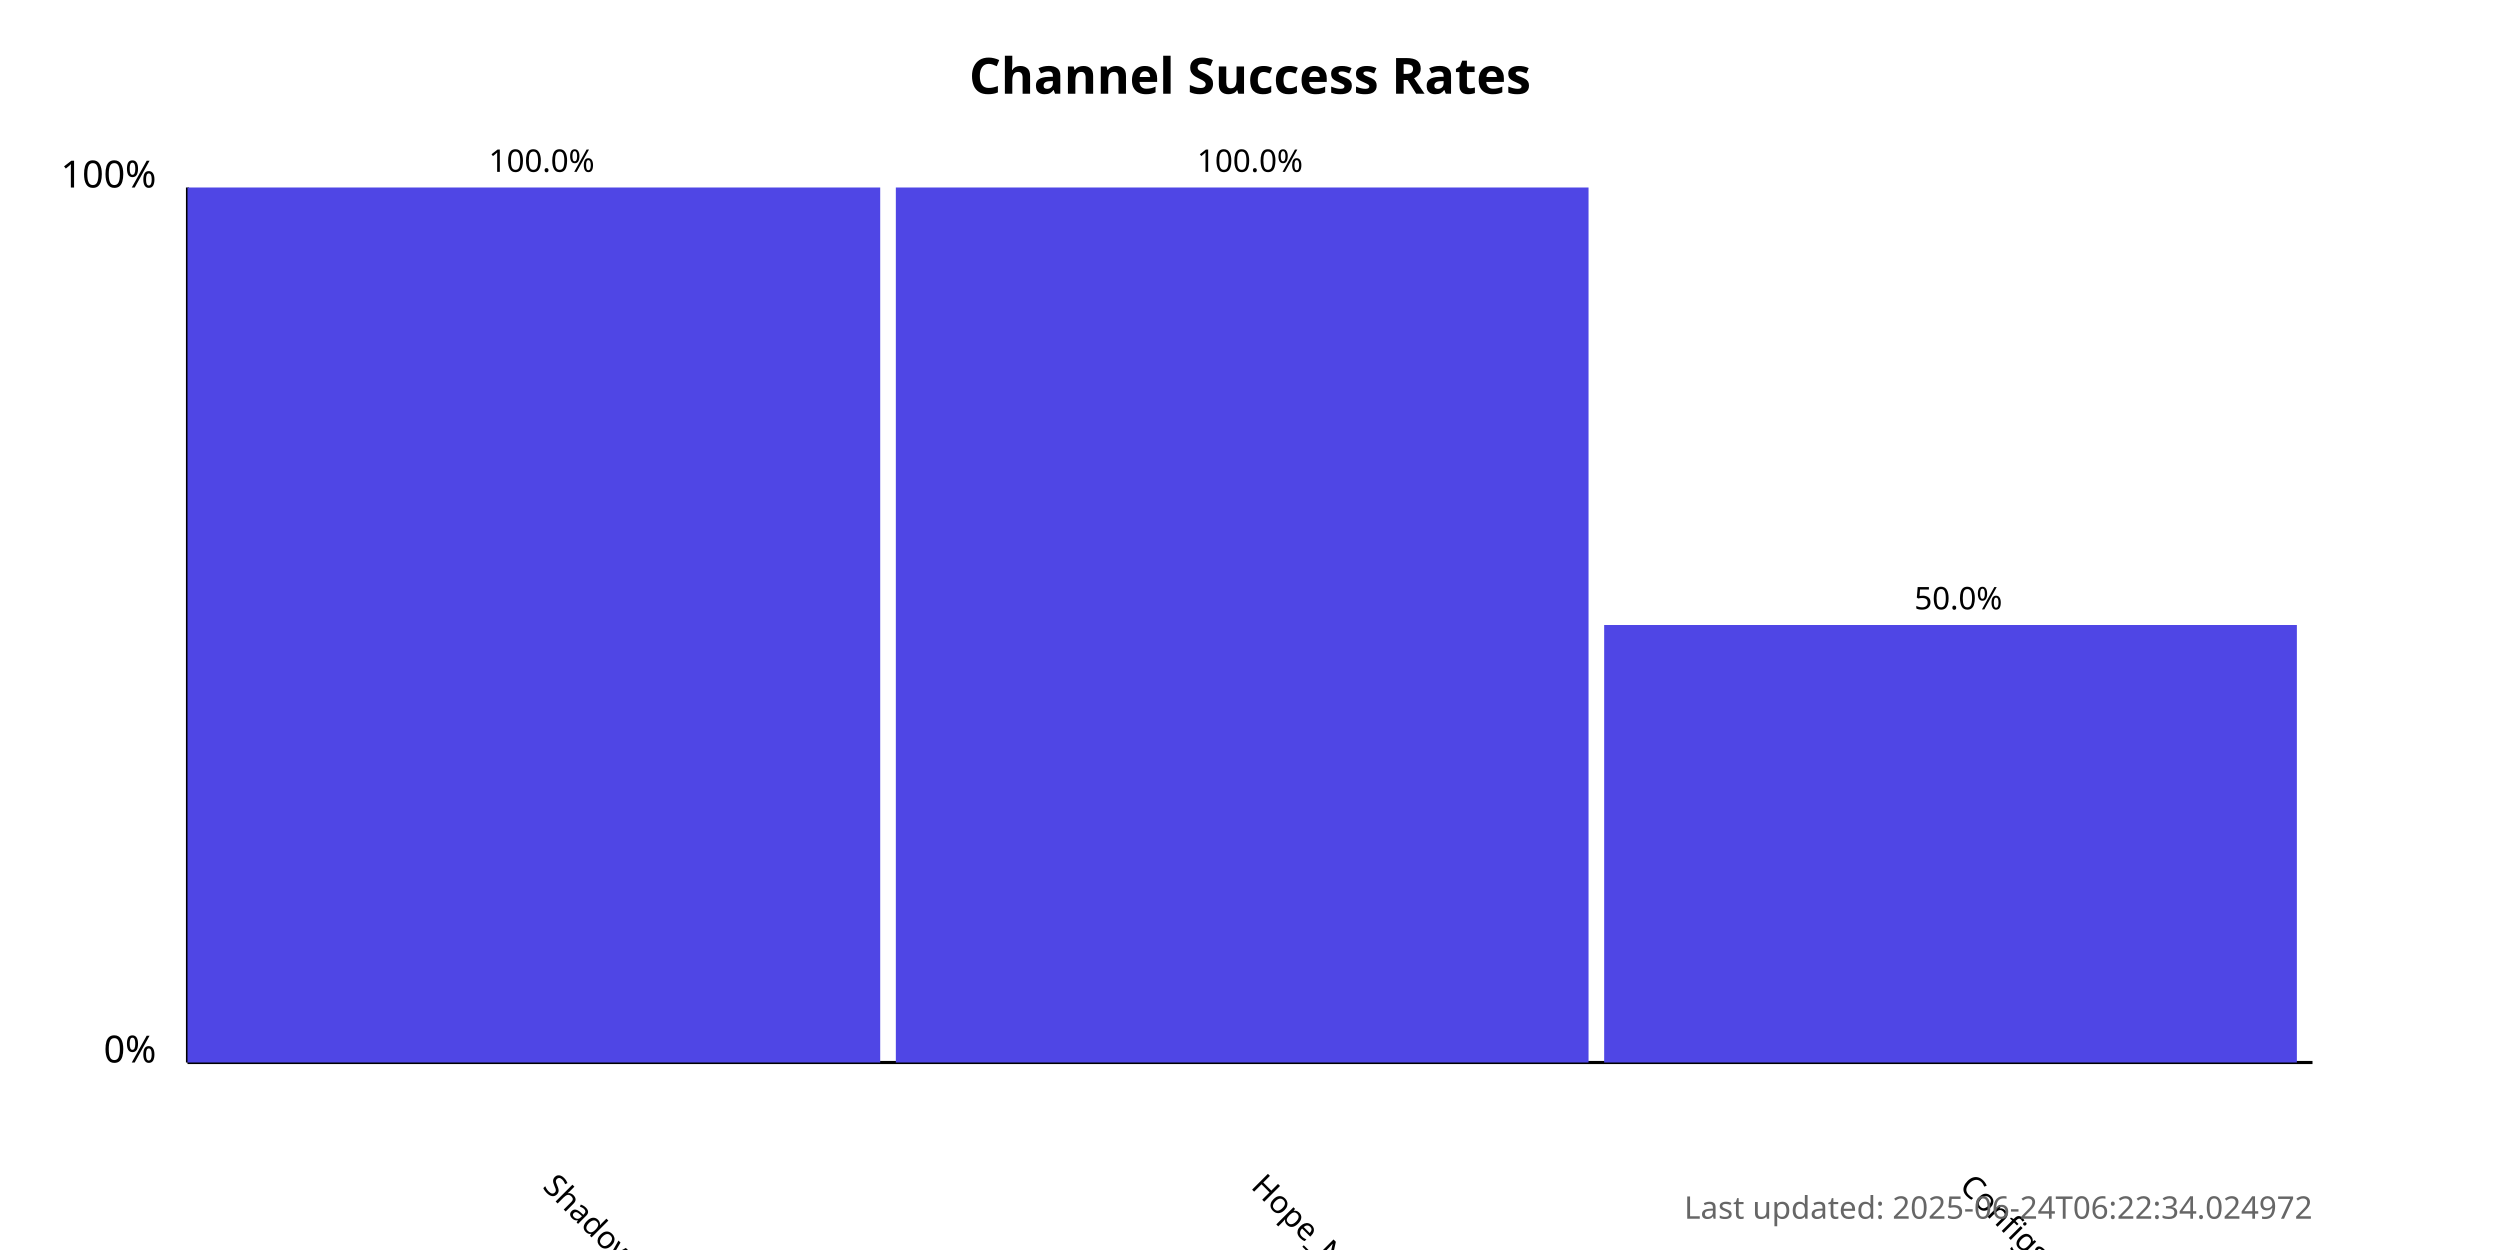
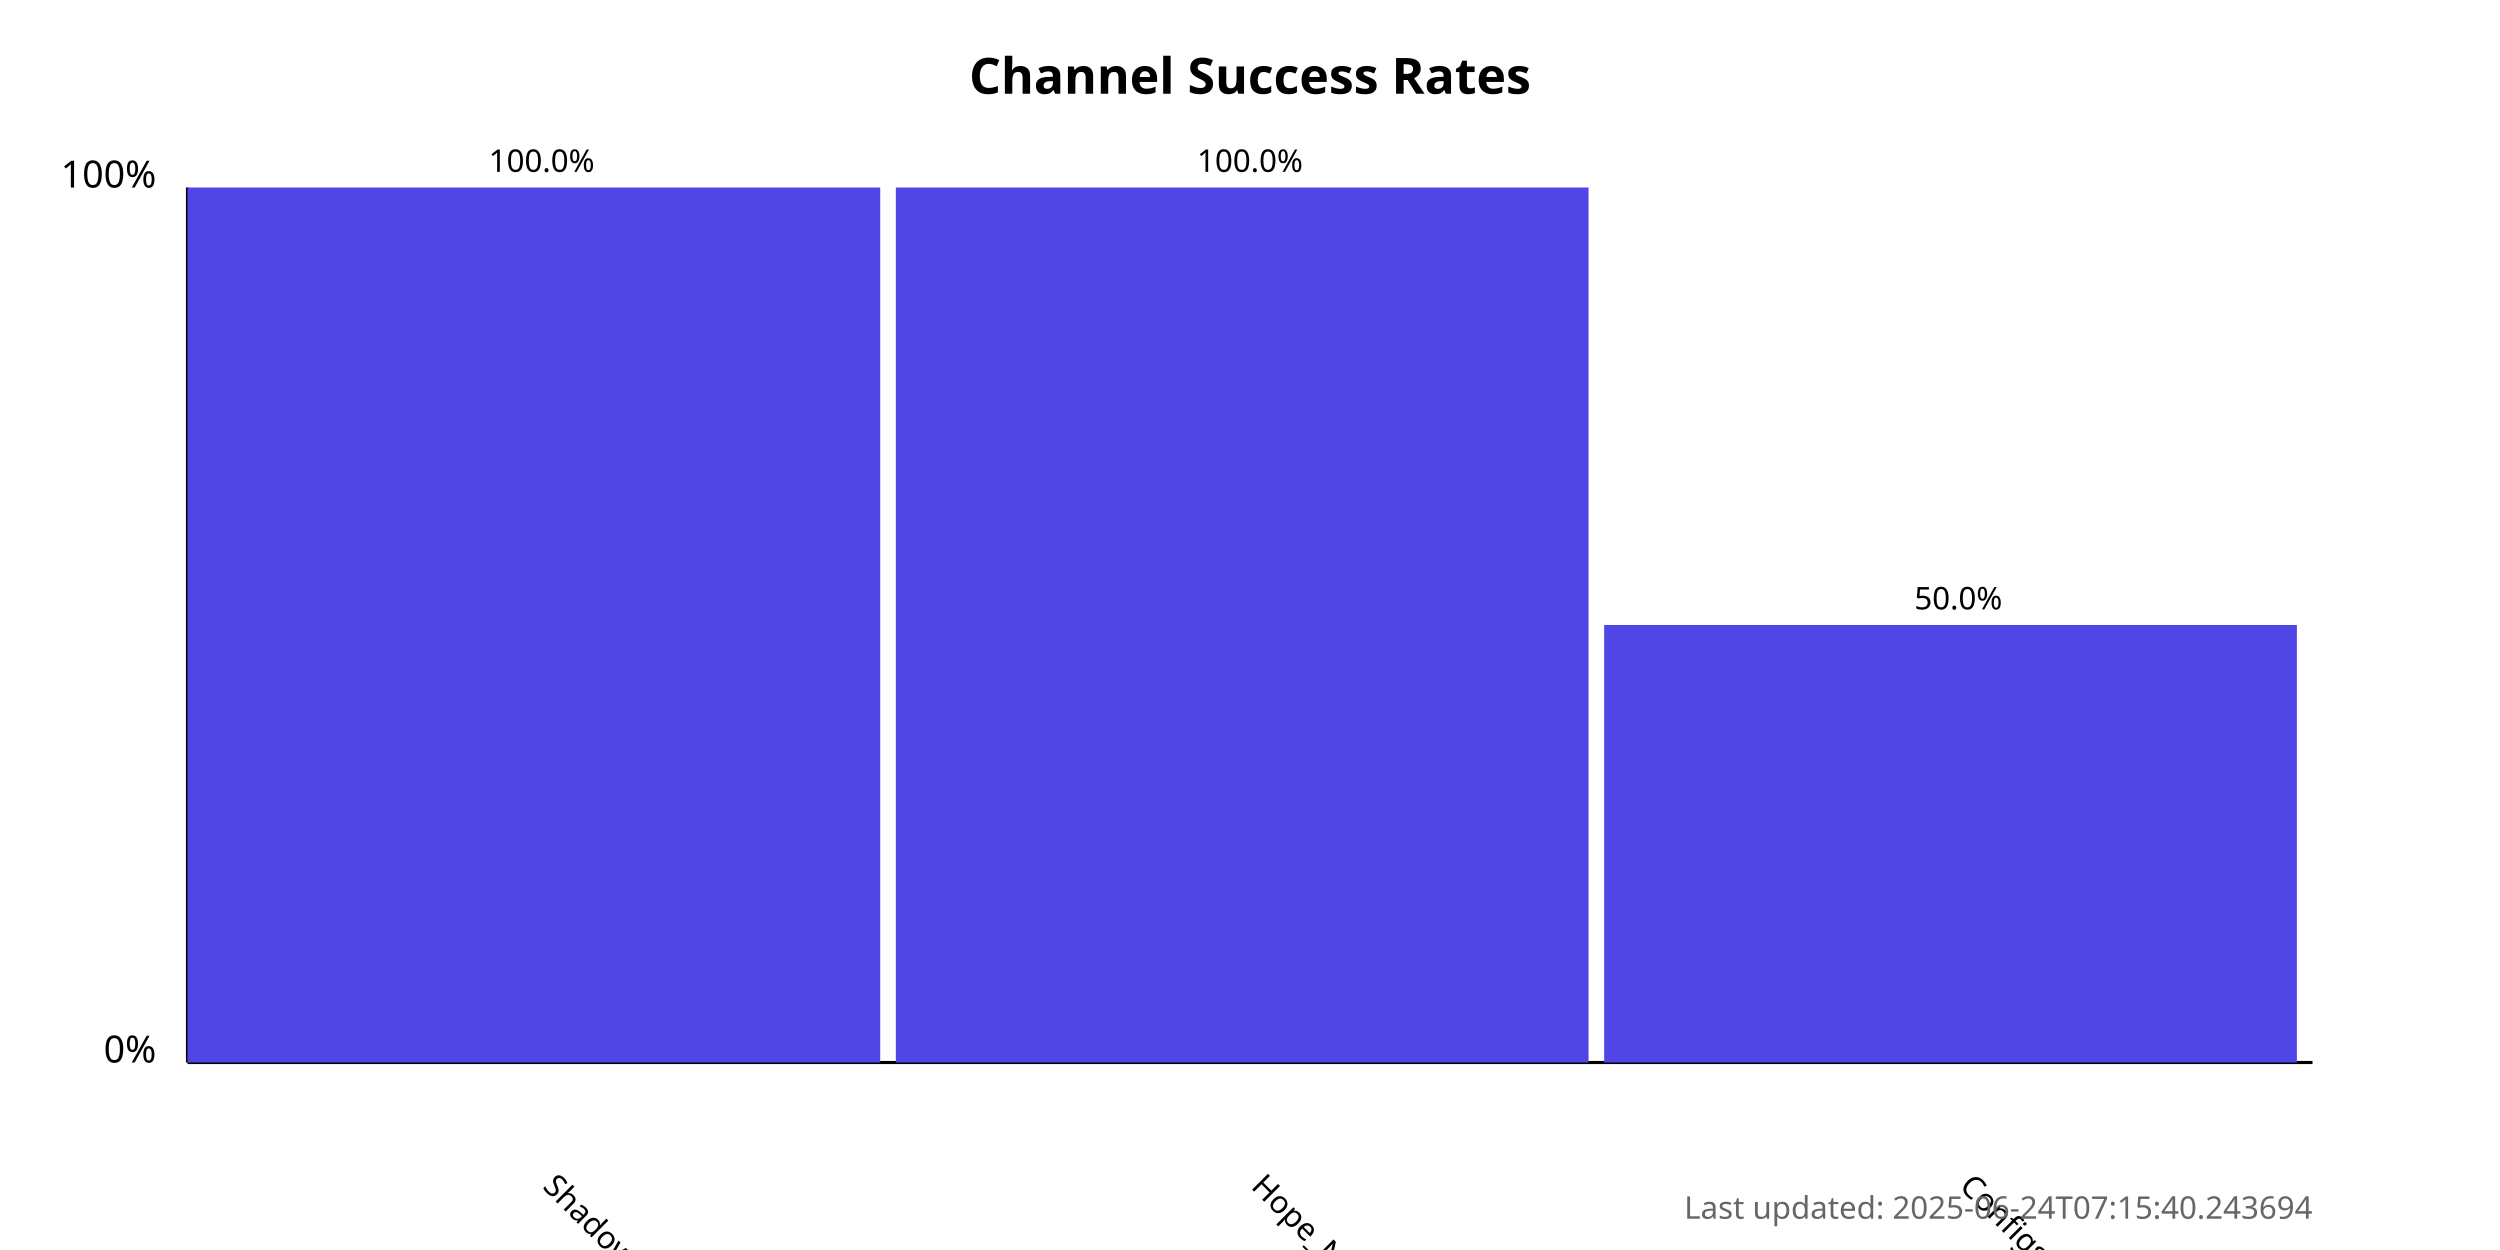
<svg xmlns="http://www.w3.org/2000/svg" width="800" height="400">
  <style>
            .chart-title { font: bold 16px sans-serif; }
            .axis-label { font: 12px sans-serif; }
            .tick-label { font: 10px sans-serif; }
            .bar { fill: #4f46e5; }
            .bar:hover { fill: #6366f1; }
            .timestamp { font: 10px sans-serif; fill: #666; }
        </style>
  <text x="400.0" y="30" text-anchor="middle" class="chart-title">
            Channel Success Rates
        </text>
  <line x1="60" y1="340" x2="60" y2="60" stroke="black" stroke-width="1" />
  <line x1="60" y1="340" x2="740" y2="340" stroke="black" stroke-width="1" />
  <text x="50" y="340" text-anchor="end" class="axis-label">0%</text>
  <text x="50" y="60" text-anchor="end" class="axis-label">100%</text>
  <g>
    <rect x="60" y="60.0" width="221.667" height="280.0" class="bar" />
    <text x="173.333" y="380" transform="rotate(45, 173.3333, 380)" text-anchor="start" class="tick-label">
                ShadowProxy66
            </text>
    <text x="173.333" y="55.0" text-anchor="middle" class="tick-label">
                100.0%
            </text>
  </g>
  <g>
    <rect x="286.667" y="60.0" width="221.667" height="280.0" class="bar" />
    <text x="400" y="380" transform="rotate(45, 400, 380)" text-anchor="start" class="tick-label">
                Hope_Net
            </text>
    <text x="400" y="55.0" text-anchor="middle" class="tick-label">
                100.0%
            </text>
  </g>
  <g>
    <rect x="513.333" y="200.0" width="221.667" height="140.0" class="bar" />
    <text x="626.667" y="380" transform="rotate(45, 626.6667, 380)" text-anchor="start" class="tick-label">
                ConfigsHubPlus
            </text>
    <text x="626.667" y="195.0" text-anchor="middle" class="tick-label">
                50.0%
            </text>
  </g>
  <text x="740" y="390" text-anchor="end" class="timestamp">
-             Last updated: 2025-06-24T06:22:34.024972
+             Last updated: 2025-06-24T07:15:40.243694
        </text>
</svg>
